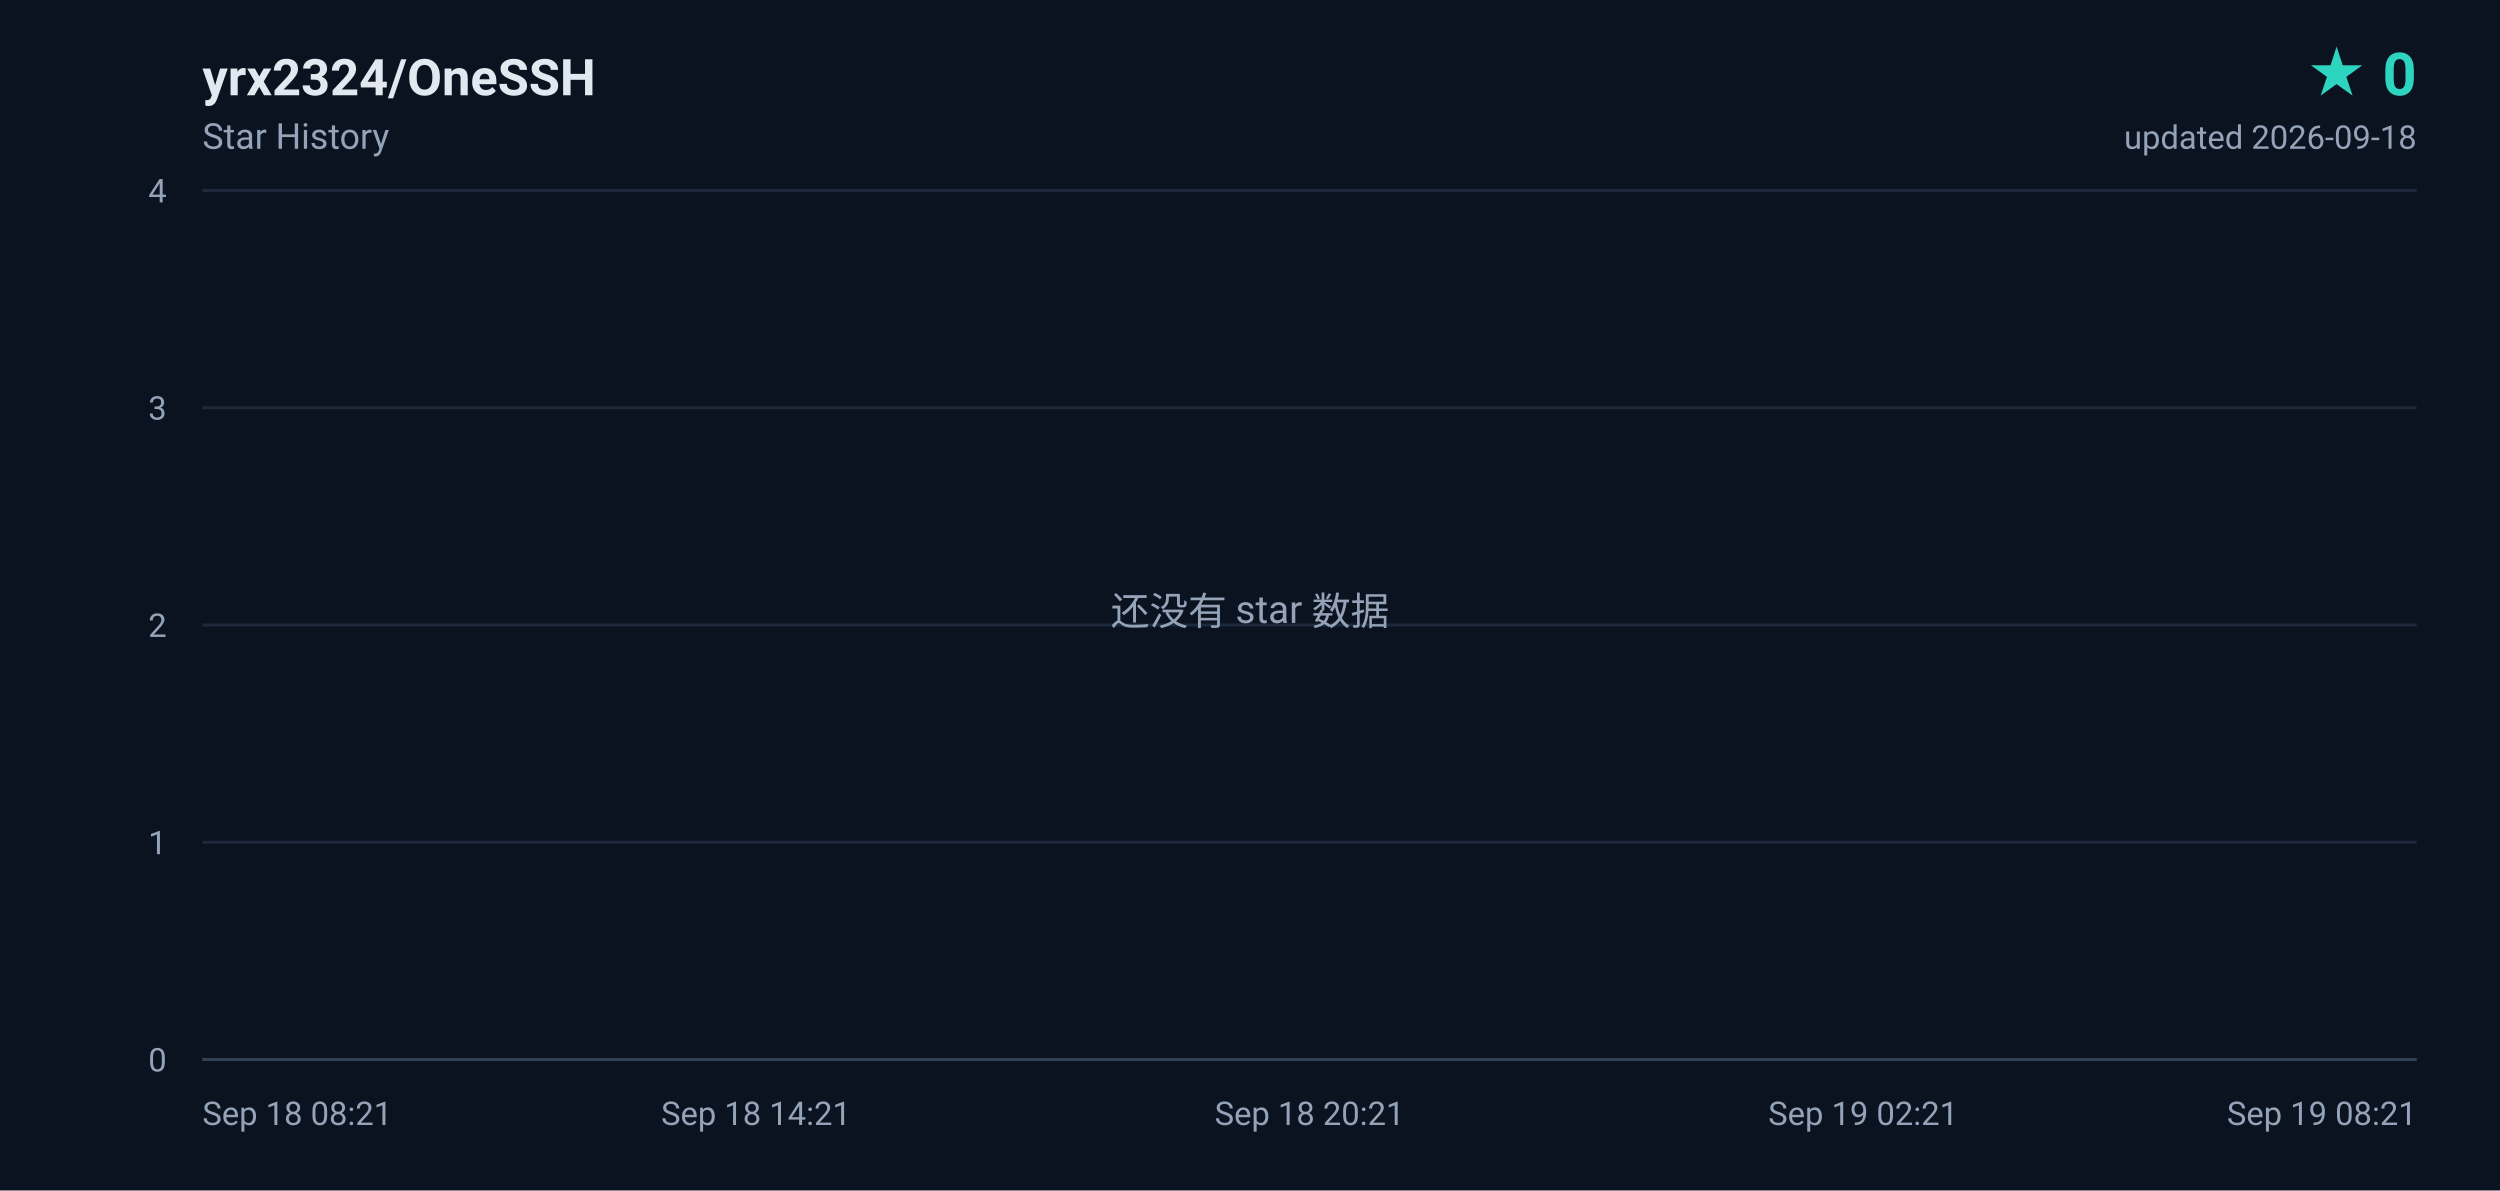
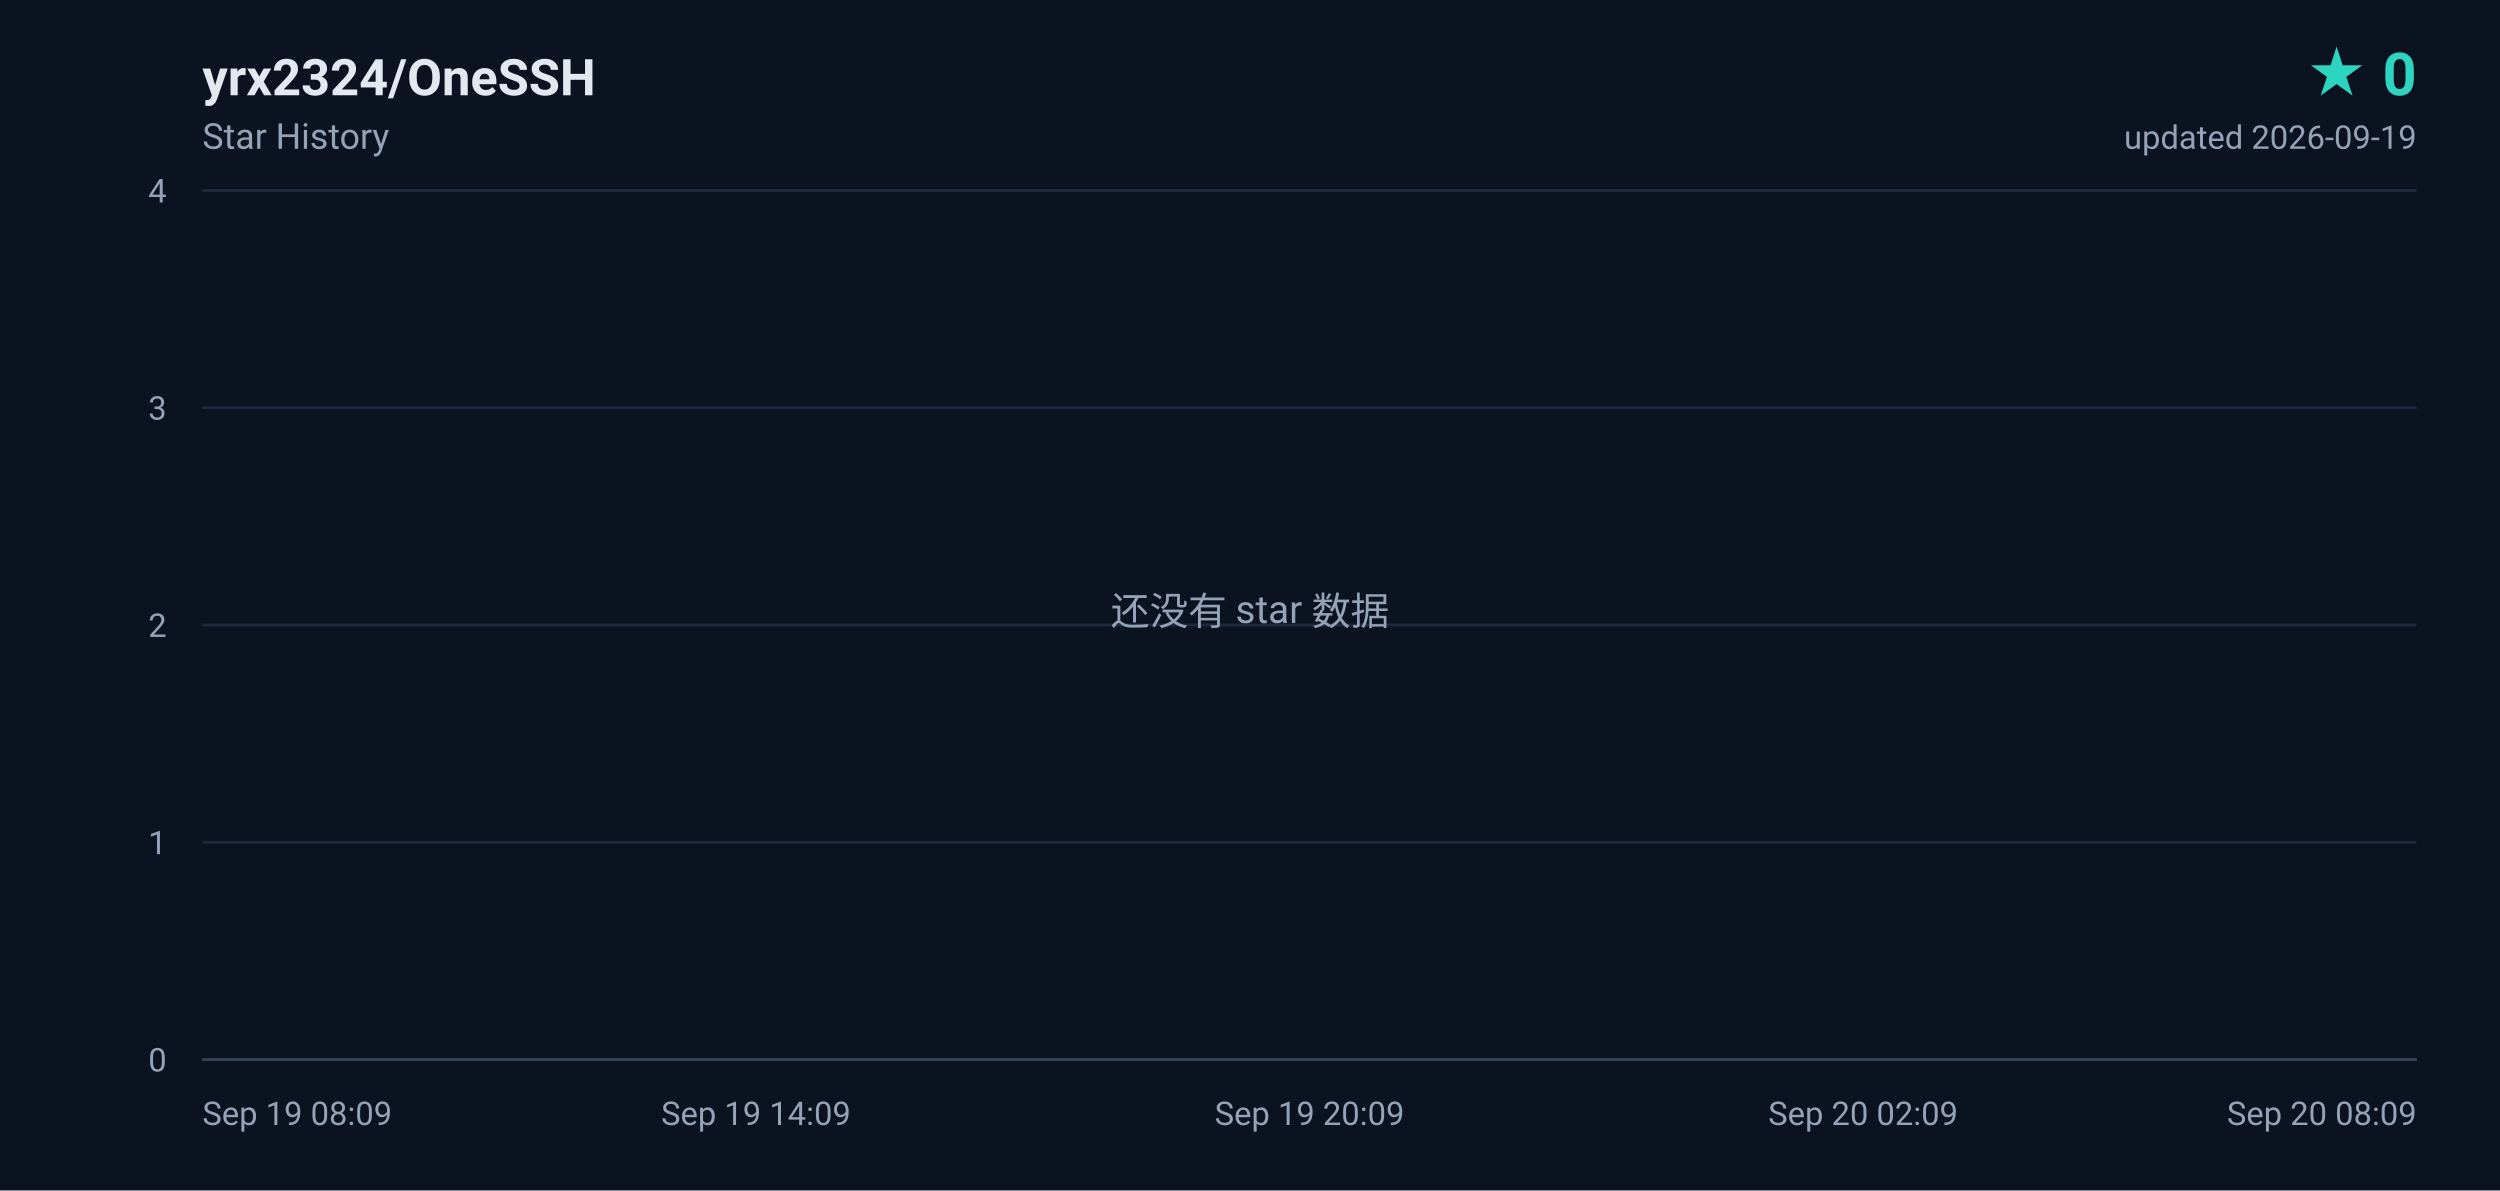
<svg xmlns="http://www.w3.org/2000/svg" width="840" height="400" viewBox="0 0 840 400" role="img" aria-label="yrx2324/OneSSH star history, 0 stars">
  <defs>
    <linearGradient id="area" x1="0" y1="0" x2="0" y2="1">
      <stop offset="0%" stop-color="#2dd4bf" stop-opacity="0.18" />
      <stop offset="100%" stop-color="#2dd4bf" stop-opacity="0" />
    </linearGradient>
  </defs>
  <rect width="840" height="400" fill="#0b1220" />
  <g font-family="ui-sans-serif,-apple-system,BlinkMacSystemFont,'Segoe UI',Roboto,'Helvetica Neue',Arial,sans-serif">
    <text x="68" y="32" fill="#e2e8f0" font-size="17" font-weight="600">yrx2324/OneSSH</text>
    <text x="68" y="50" fill="#94a3b8" font-size="12">Star History</text>
    <text x="812" y="32" fill="#2dd4bf" font-size="20" font-weight="700" text-anchor="end">★ 0</text>
-     <text x="812" y="50" fill="#94a3b8" font-size="11" text-anchor="end">updated 2026-09-18</text>
+     <text x="812" y="50" fill="#94a3b8" font-size="11" text-anchor="end">updated 2026-09-19</text>
    <line x1="68" y1="356.0" x2="812" y2="356.0" stroke="#1e293b" stroke-width="1" />
    <text x="56" y="360.0" fill="#94a3b8" font-size="11" text-anchor="end">0</text>
    <line x1="68" y1="283.0" x2="812" y2="283.0" stroke="#1e293b" stroke-width="1" />
    <text x="56" y="287.0" fill="#94a3b8" font-size="11" text-anchor="end">1</text>
    <line x1="68" y1="210.0" x2="812" y2="210.0" stroke="#1e293b" stroke-width="1" />
    <text x="56" y="214.0" fill="#94a3b8" font-size="11" text-anchor="end">2</text>
    <line x1="68" y1="137.0" x2="812" y2="137.0" stroke="#1e293b" stroke-width="1" />
    <text x="56" y="141.0" fill="#94a3b8" font-size="11" text-anchor="end">3</text>
    <line x1="68" y1="64.0" x2="812" y2="64.0" stroke="#1e293b" stroke-width="1" />
    <text x="56" y="68.0" fill="#94a3b8" font-size="11" text-anchor="end">4</text>
-     <text x="68.0" y="378.0" fill="#94a3b8" font-size="11" text-anchor="start">Sep 18 08:21</text>
-     <text x="254.0" y="378.0" fill="#94a3b8" font-size="11" text-anchor="middle">Sep 18 14:21</text>
-     <text x="440.0" y="378.0" fill="#94a3b8" font-size="11" text-anchor="middle">Sep 18 20:21</text>
-     <text x="626.0" y="378.0" fill="#94a3b8" font-size="11" text-anchor="middle">Sep 19 02:21</text>
-     <text x="812.0" y="378.0" fill="#94a3b8" font-size="11" text-anchor="end">Sep 19 08:21</text>
+     <text x="68.0" y="378.0" fill="#94a3b8" font-size="11" text-anchor="start">Sep 19 08:09</text>
+     <text x="254.0" y="378.0" fill="#94a3b8" font-size="11" text-anchor="middle">Sep 19 14:09</text>
+     <text x="440.0" y="378.0" fill="#94a3b8" font-size="11" text-anchor="middle">Sep 19 20:09</text>
+     <text x="626.0" y="378.0" fill="#94a3b8" font-size="11" text-anchor="middle">Sep 20 02:09</text>
+     <text x="812.0" y="378.0" fill="#94a3b8" font-size="11" text-anchor="end">Sep 20 08:09</text>
    <line x1="68" y1="356" x2="812" y2="356" stroke="#334155" stroke-width="1" />
    <text x="420" y="210" fill="#94a3b8" font-size="13" text-anchor="middle">还没有 star 数据</text>
  </g>
</svg>
